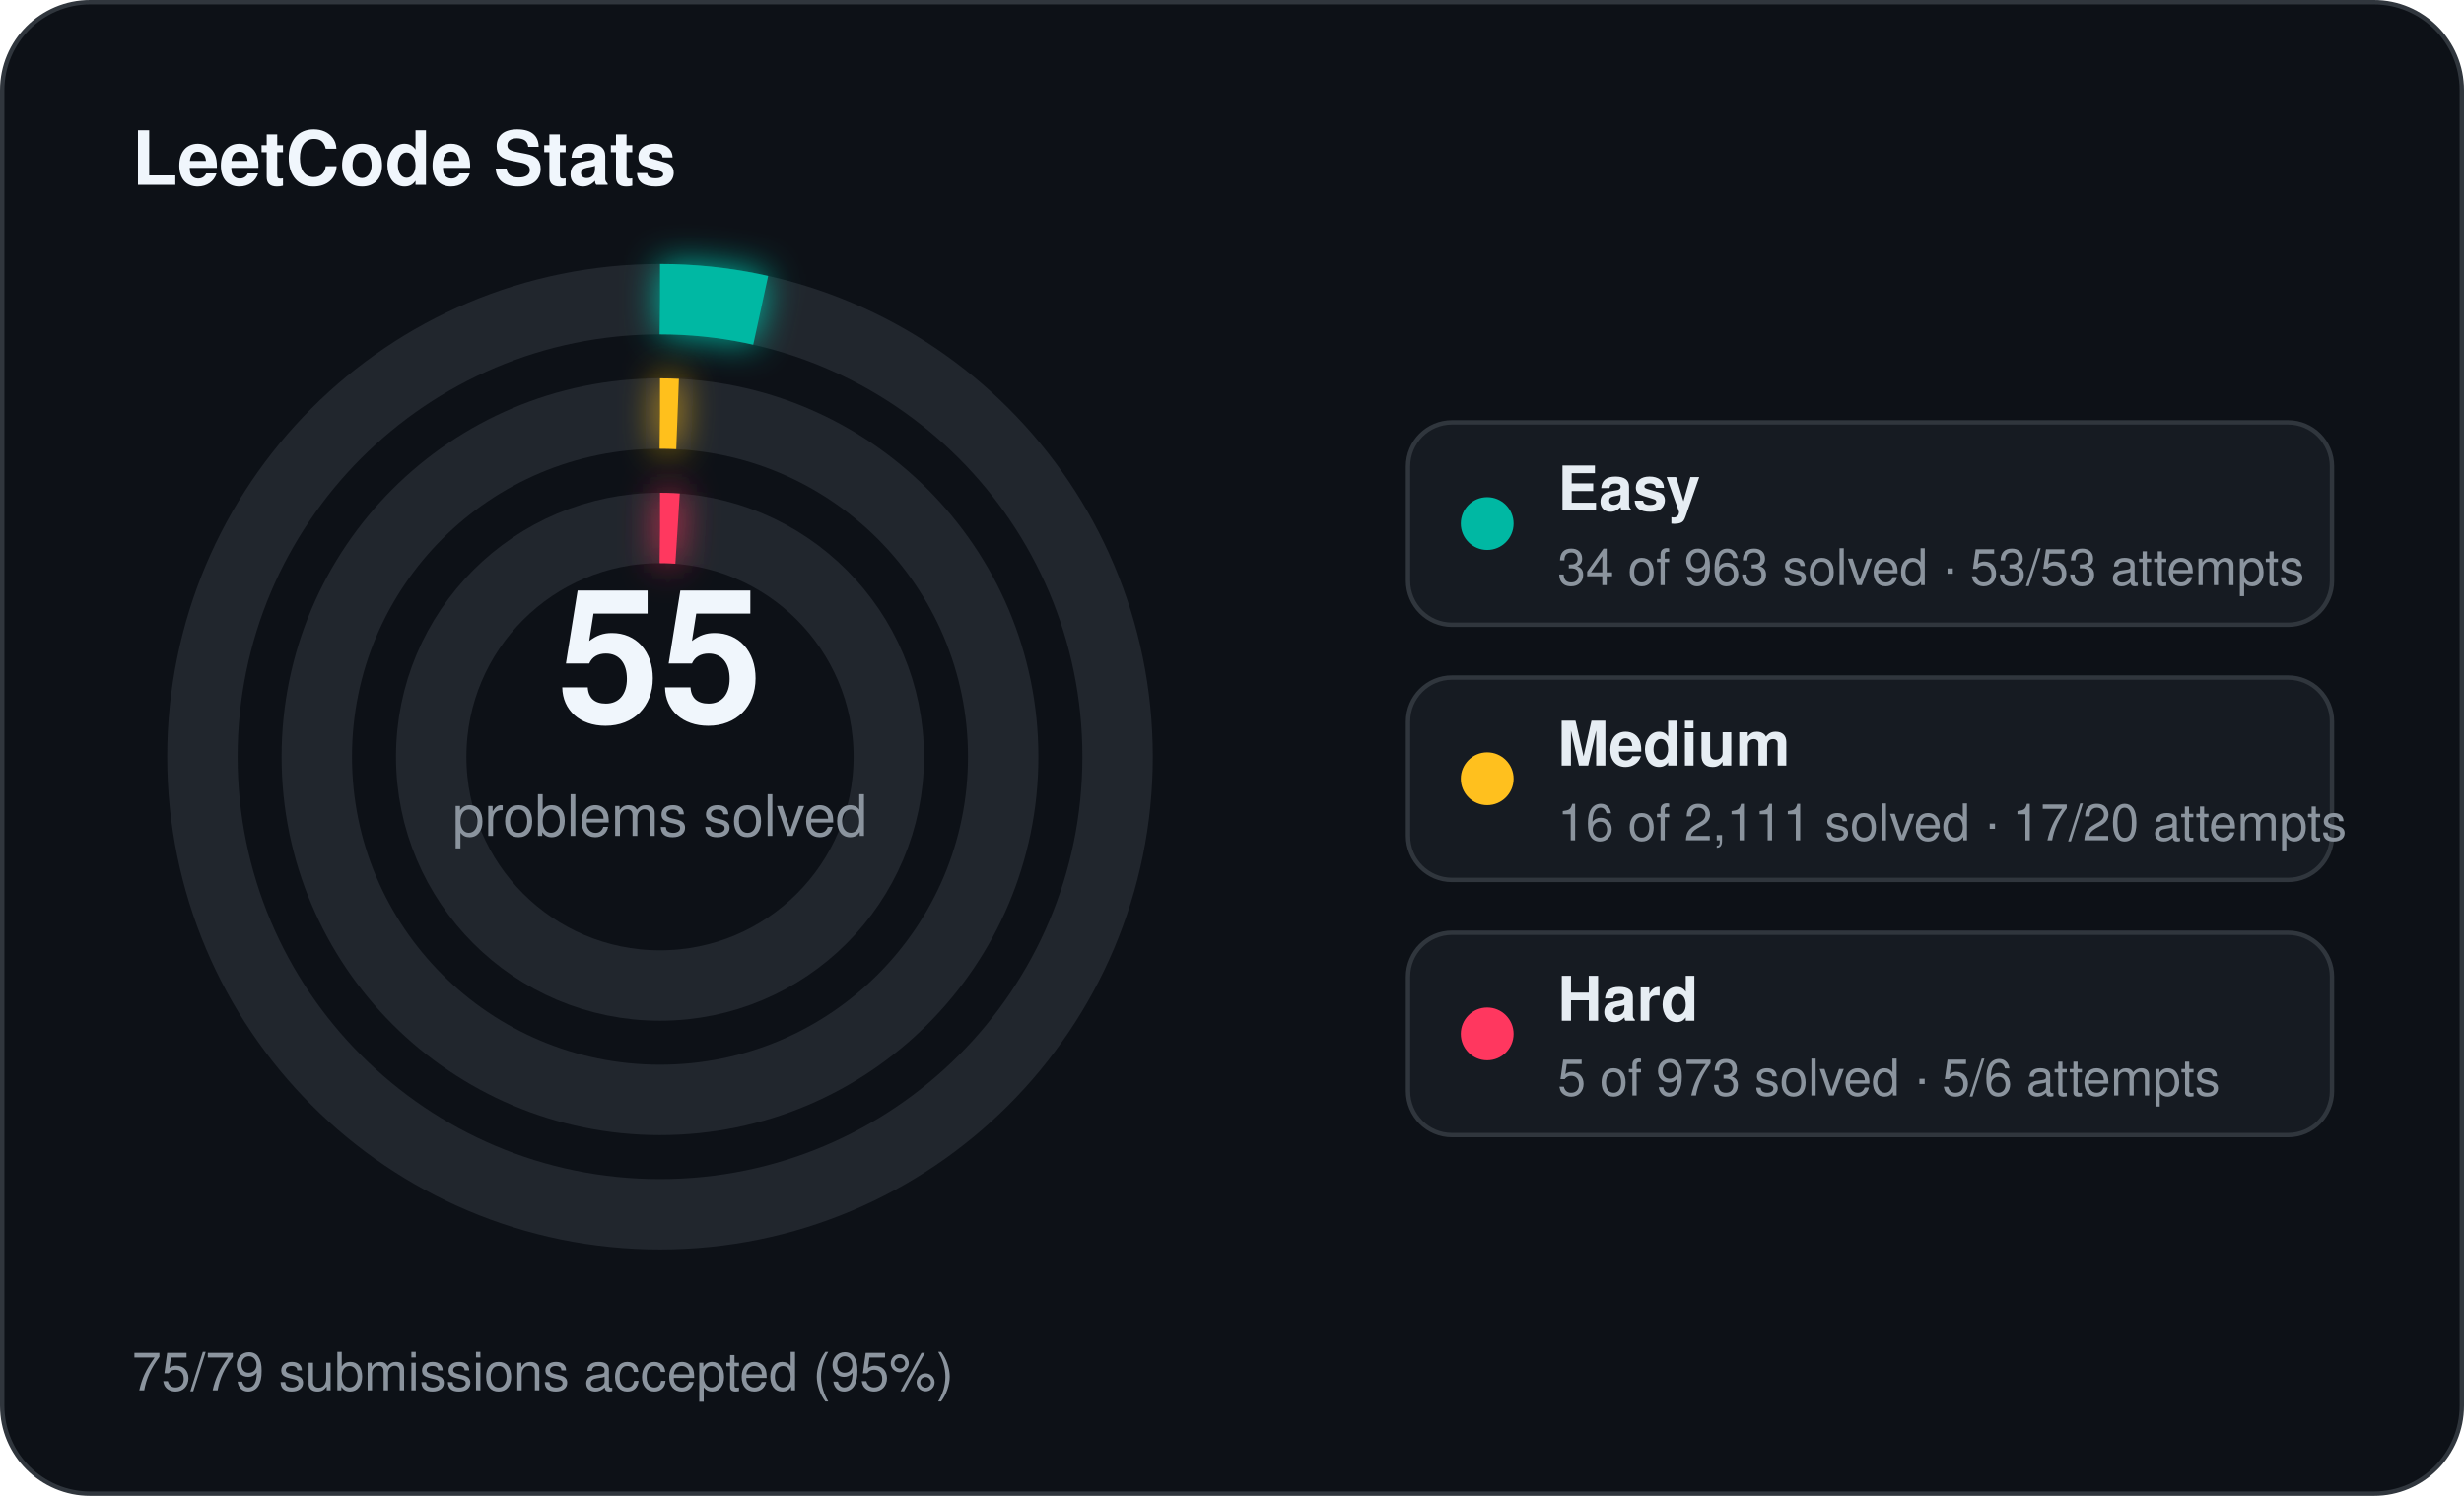
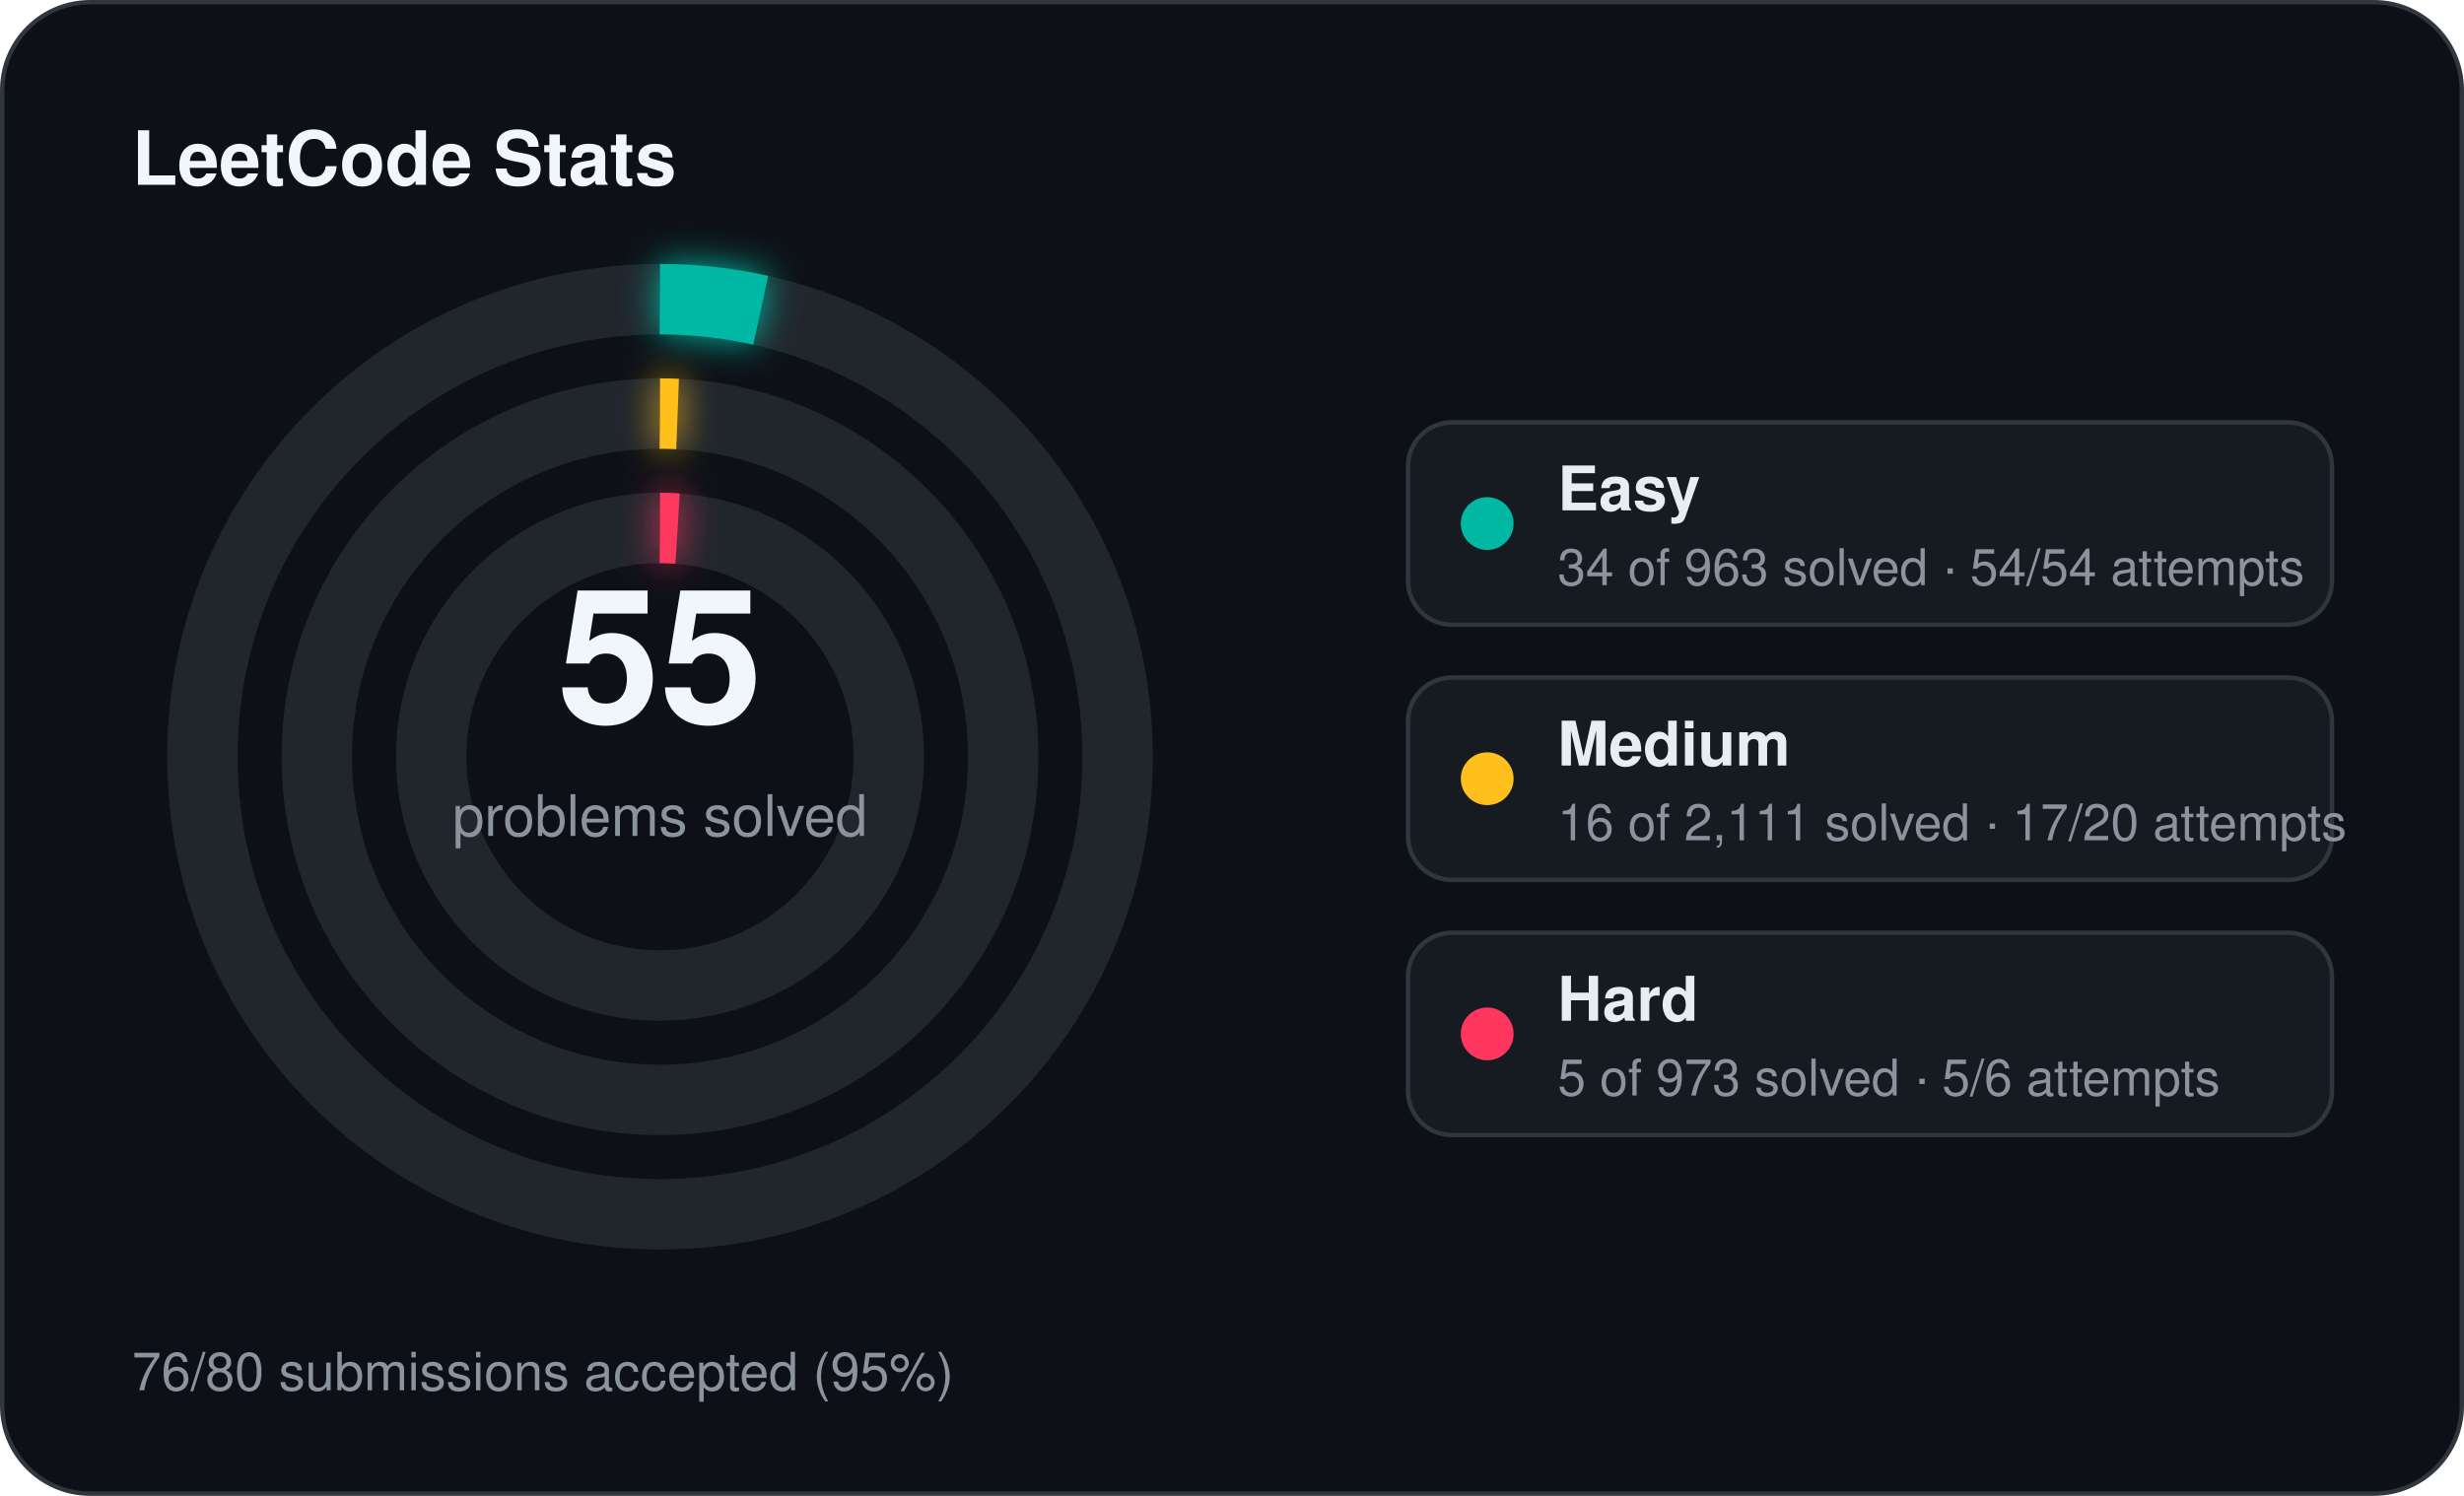
<svg xmlns="http://www.w3.org/2000/svg" width="560" height="340" viewBox="0 0 560 340">
  <defs>
    <filter id="stats-glow" x="-60%" y="-60%" width="220%" height="220%">
      <feGaussianBlur stdDeviation="4" result="blur" />
      <feMerge>
        <feMergeNode in="blur" />
        <feMergeNode in="SourceGraphic" />
      </feMerge>
    </filter>
  </defs>
  <rect x="0.5" y="0.5" width="559" height="339" rx="20" fill="#0d1117" stroke="#30363d" stroke-width="1" />
  <text x="30" y="42" fill="#f0f6fc" font-family="Segoe UI, Helvetica, Arial, sans-serif" font-size="17" font-weight="700">LeetCode Stats</text>
  <circle cx="150" cy="172" r="104" fill="none" stroke="#21262d" stroke-width="16" />
  <circle cx="150" cy="172" r="104" fill="none" stroke="#00b8a3" stroke-width="16" stroke-linecap="butt" stroke-dasharray="23.07 653.45" transform="rotate(-90 150 172)" filter="url(#stats-glow)" />
  <circle cx="150" cy="172" r="78" fill="none" stroke="#21262d" stroke-width="16" />
  <circle cx="150" cy="172" r="78" fill="none" stroke="#ffc01e" stroke-width="16" stroke-linecap="butt" stroke-dasharray="4.00 490.09" transform="rotate(-90 150 172)" filter="url(#stats-glow)" />
  <circle cx="150" cy="172" r="52" fill="none" stroke="#21262d" stroke-width="16" />
  <circle cx="150" cy="172" r="52" fill="none" stroke="#ff375f" stroke-width="16" stroke-linecap="butt" stroke-dasharray="4.00 326.73" transform="rotate(-90 150 172)" filter="url(#stats-glow)" />
  <text x="150" y="164" text-anchor="middle" fill="#f0f6fc" font-family="Segoe UI, Helvetica, Arial, sans-serif" font-size="42" font-weight="700">55</text>
  <text x="150" y="190" text-anchor="middle" fill="#8b949e" font-family="Segoe UI, Helvetica, Arial, sans-serif" font-size="13">problems solved</text>
  <rect x="320" y="96" width="210" height="46" rx="10" fill="#161b22" stroke="#30363d" stroke-width="1" />
  <circle cx="338" cy="119" r="6" fill="#00b8a3" />
  <text x="354" y="116" fill="#e6edf3" font-family="Segoe UI, Helvetica, Arial, sans-serif" font-size="14" font-weight="600">Easy</text>
-   <text x="354" y="133" fill="#8b949e" font-family="Segoe UI, Helvetica, Arial, sans-serif" font-size="11.5">34 of 963 solved · 53/53 attempts</text>
+   <text x="354" y="133" fill="#8b949e" font-family="Segoe UI, Helvetica, Arial, sans-serif" font-size="11.5">34 of 963 solved · 54/54 attempts</text>
  <rect x="320" y="154" width="210" height="46" rx="10" fill="#161b22" stroke="#30363d" stroke-width="1" />
  <circle cx="338" cy="177" r="6" fill="#ffc01e" />
  <text x="354" y="174" fill="#e6edf3" font-family="Segoe UI, Helvetica, Arial, sans-serif" font-size="14" font-weight="600">Medium</text>
  <text x="354" y="191" fill="#8b949e" font-family="Segoe UI, Helvetica, Arial, sans-serif" font-size="11.5">16 of 2,111 solved · 17/20 attempts</text>
  <rect x="320" y="212" width="210" height="46" rx="10" fill="#161b22" stroke="#30363d" stroke-width="1" />
  <circle cx="338" cy="235" r="6" fill="#ff375f" />
  <text x="354" y="232" fill="#e6edf3" font-family="Segoe UI, Helvetica, Arial, sans-serif" font-size="14" font-weight="600">Hard</text>
  <text x="354" y="249" fill="#8b949e" font-family="Segoe UI, Helvetica, Arial, sans-serif" font-size="11.5">5 of 973 solved · 5/6 attempts</text>
-   <text x="30" y="316" fill="#8b949e" font-family="Segoe UI, Helvetica, Arial, sans-serif" font-size="12">75/79 submissions accepted (95%)</text>
+   <text x="30" y="316" fill="#8b949e" font-family="Segoe UI, Helvetica, Arial, sans-serif" font-size="12">76/80 submissions accepted (95%)</text>
</svg>
